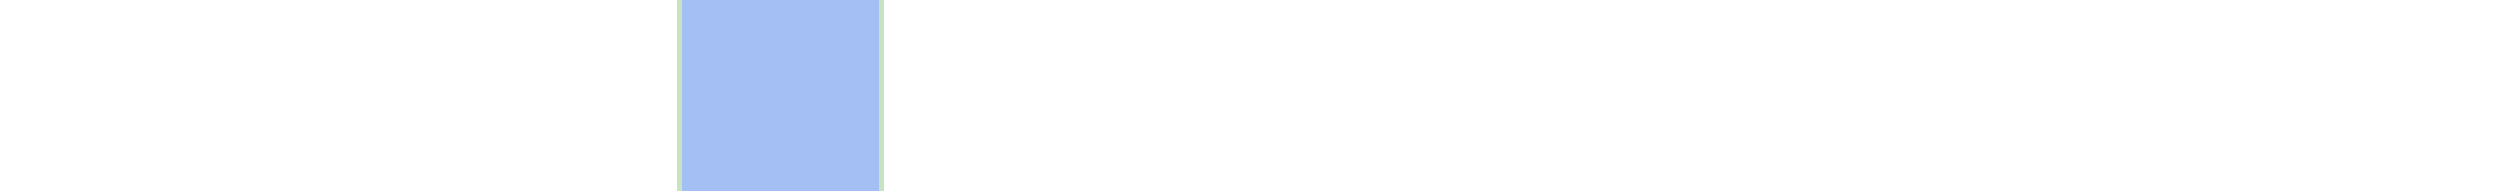
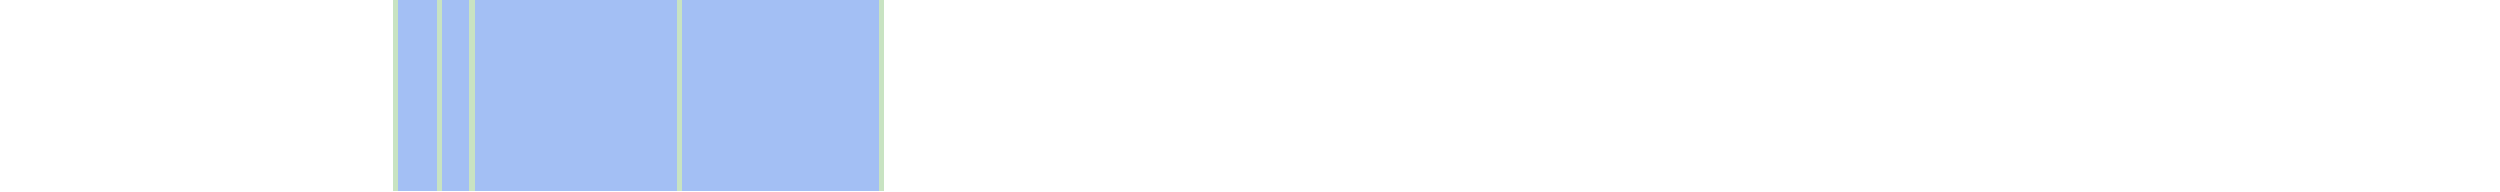
<svg xmlns="http://www.w3.org/2000/svg" viewBox="0 0 458 35" shape-rendering="crispEdges">
-   <rect y="0" x="124" width="38" height="35" fill="#a3bff4" />
+   <rect y="0" x="72" width="90" height="35" fill="#a3bff4" />
+   <rect y="0" x="72" width="1" height="35" fill="#c8e3c2" />
+   <rect y="0" x="80" width="1" height="35" fill="#c8e3c2" />
+   <rect y="0" x="86" width="1" height="35" fill="#c8e3c2" />
  <rect y="0" x="124" width="1" height="35" fill="#c8e3c2" />
  <rect y="0" x="161" width="1" height="35" fill="#c8e3c2" />
</svg>
